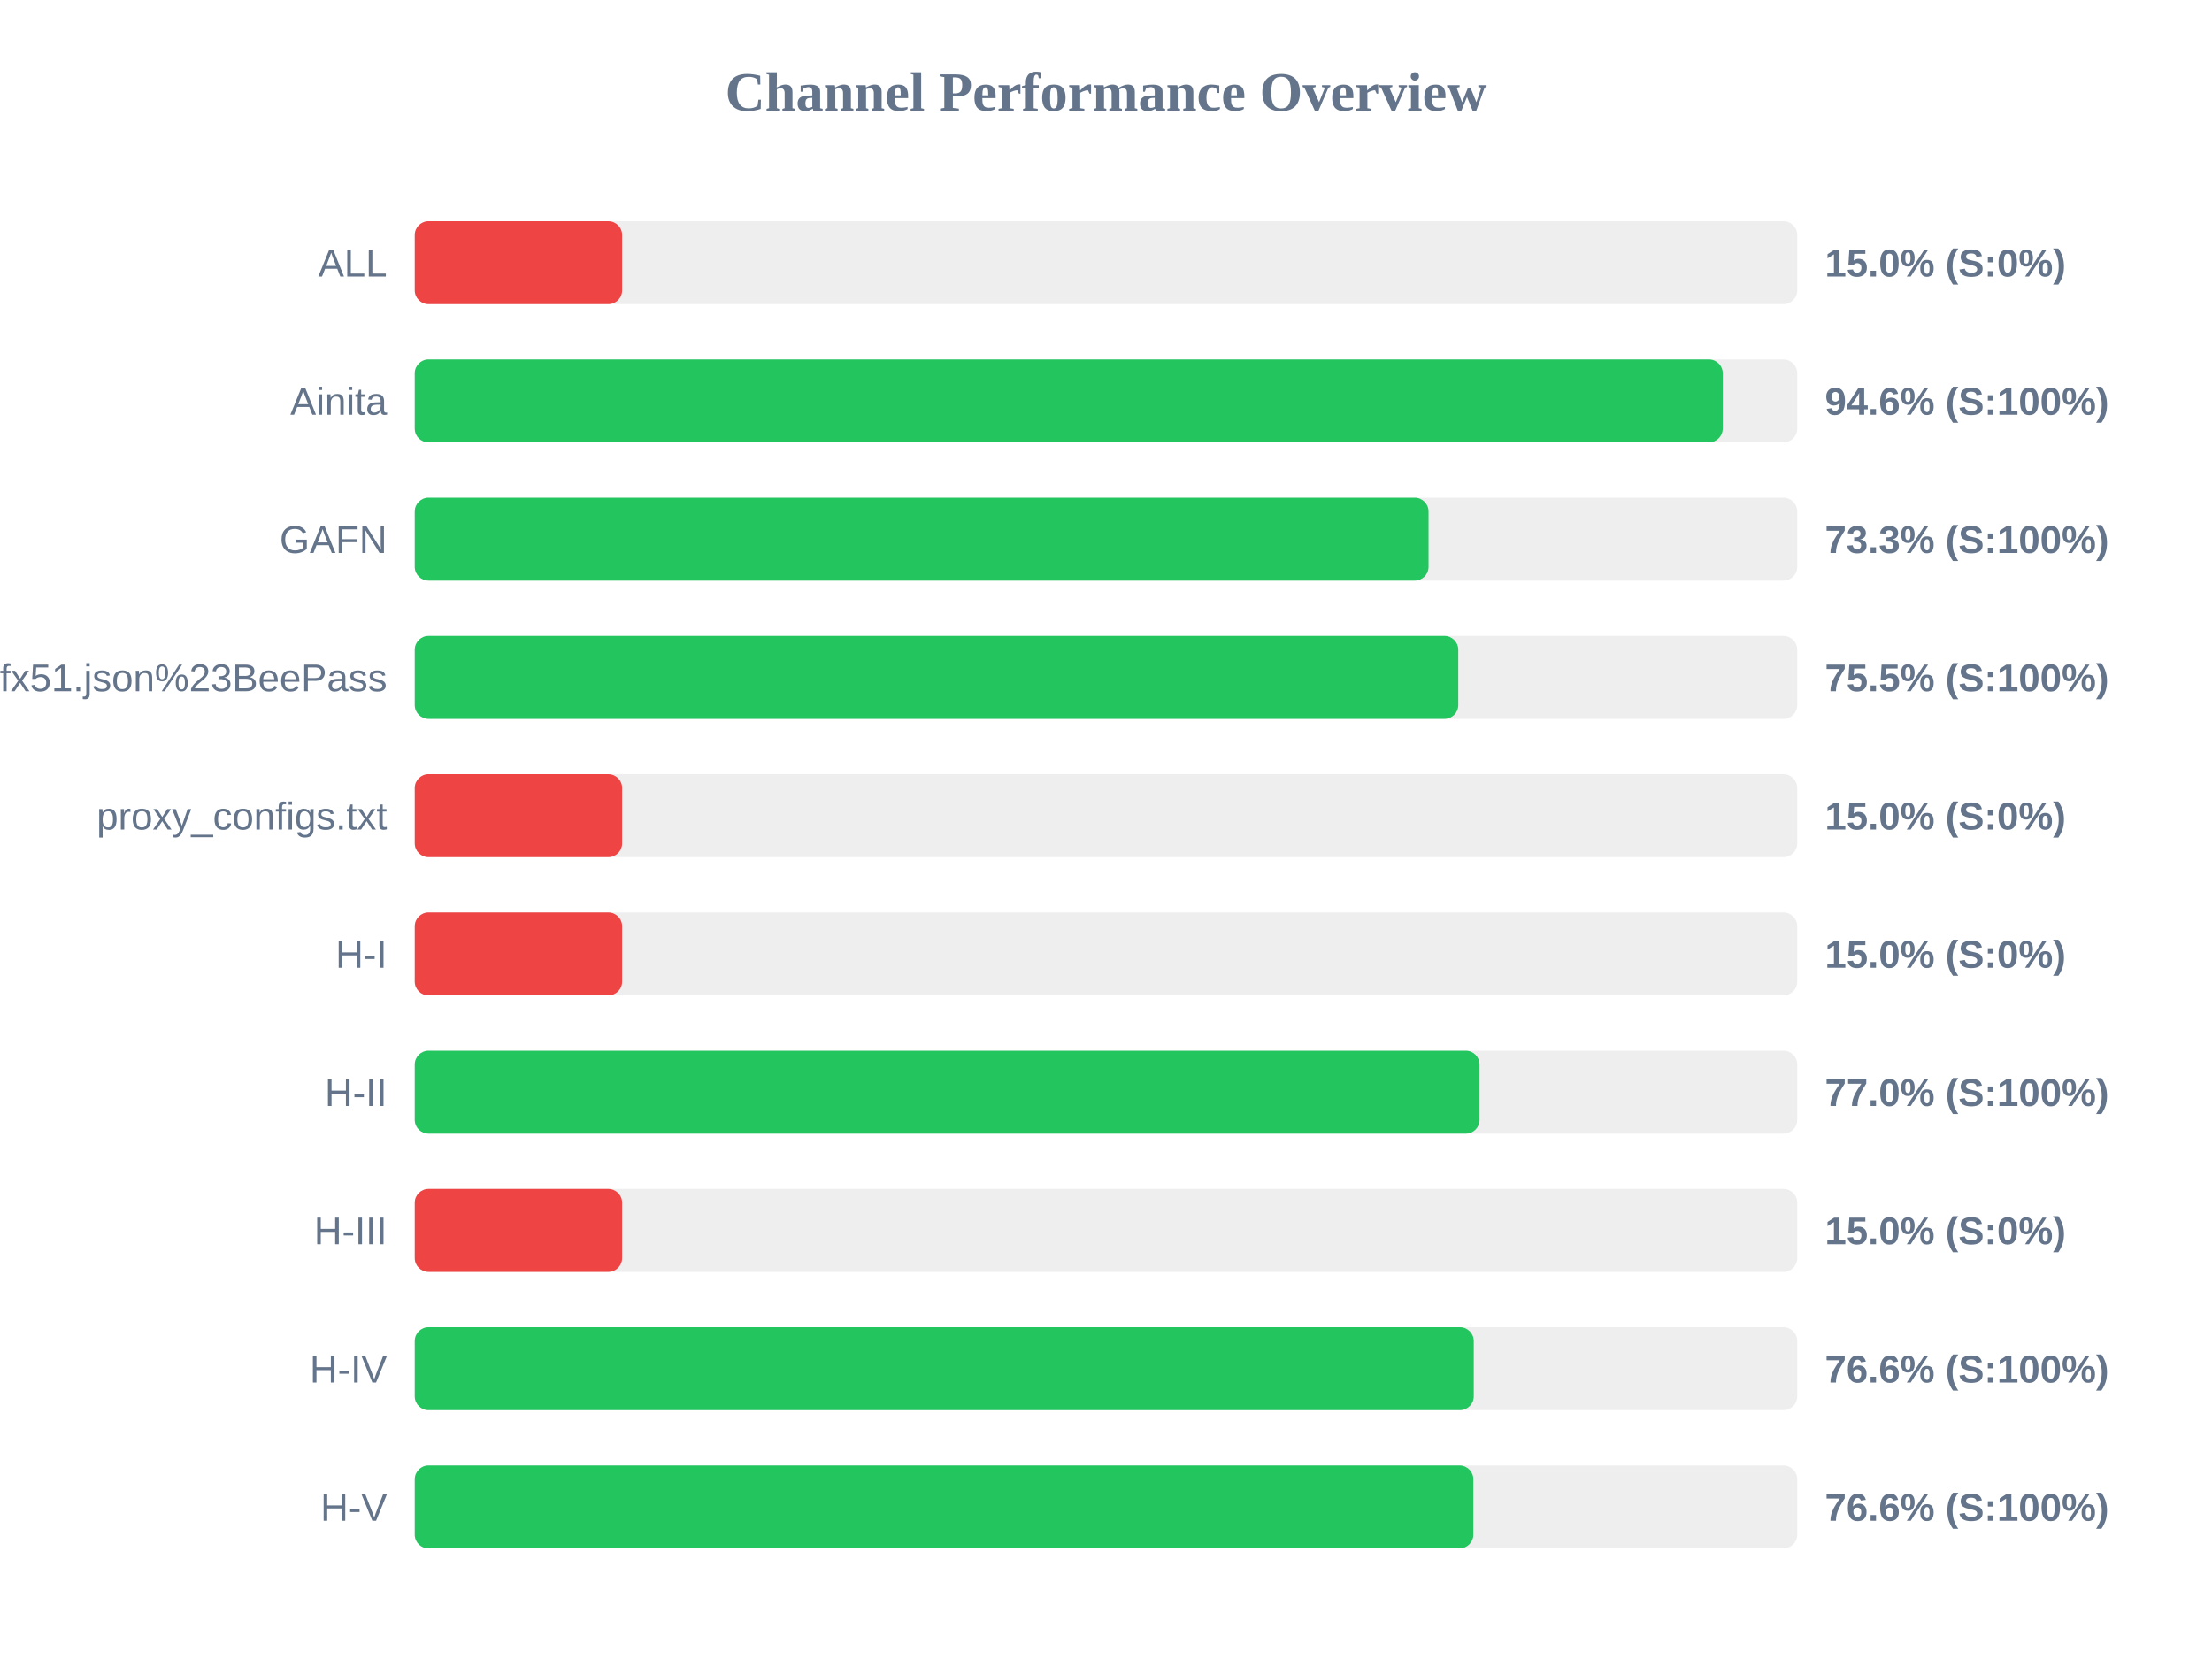
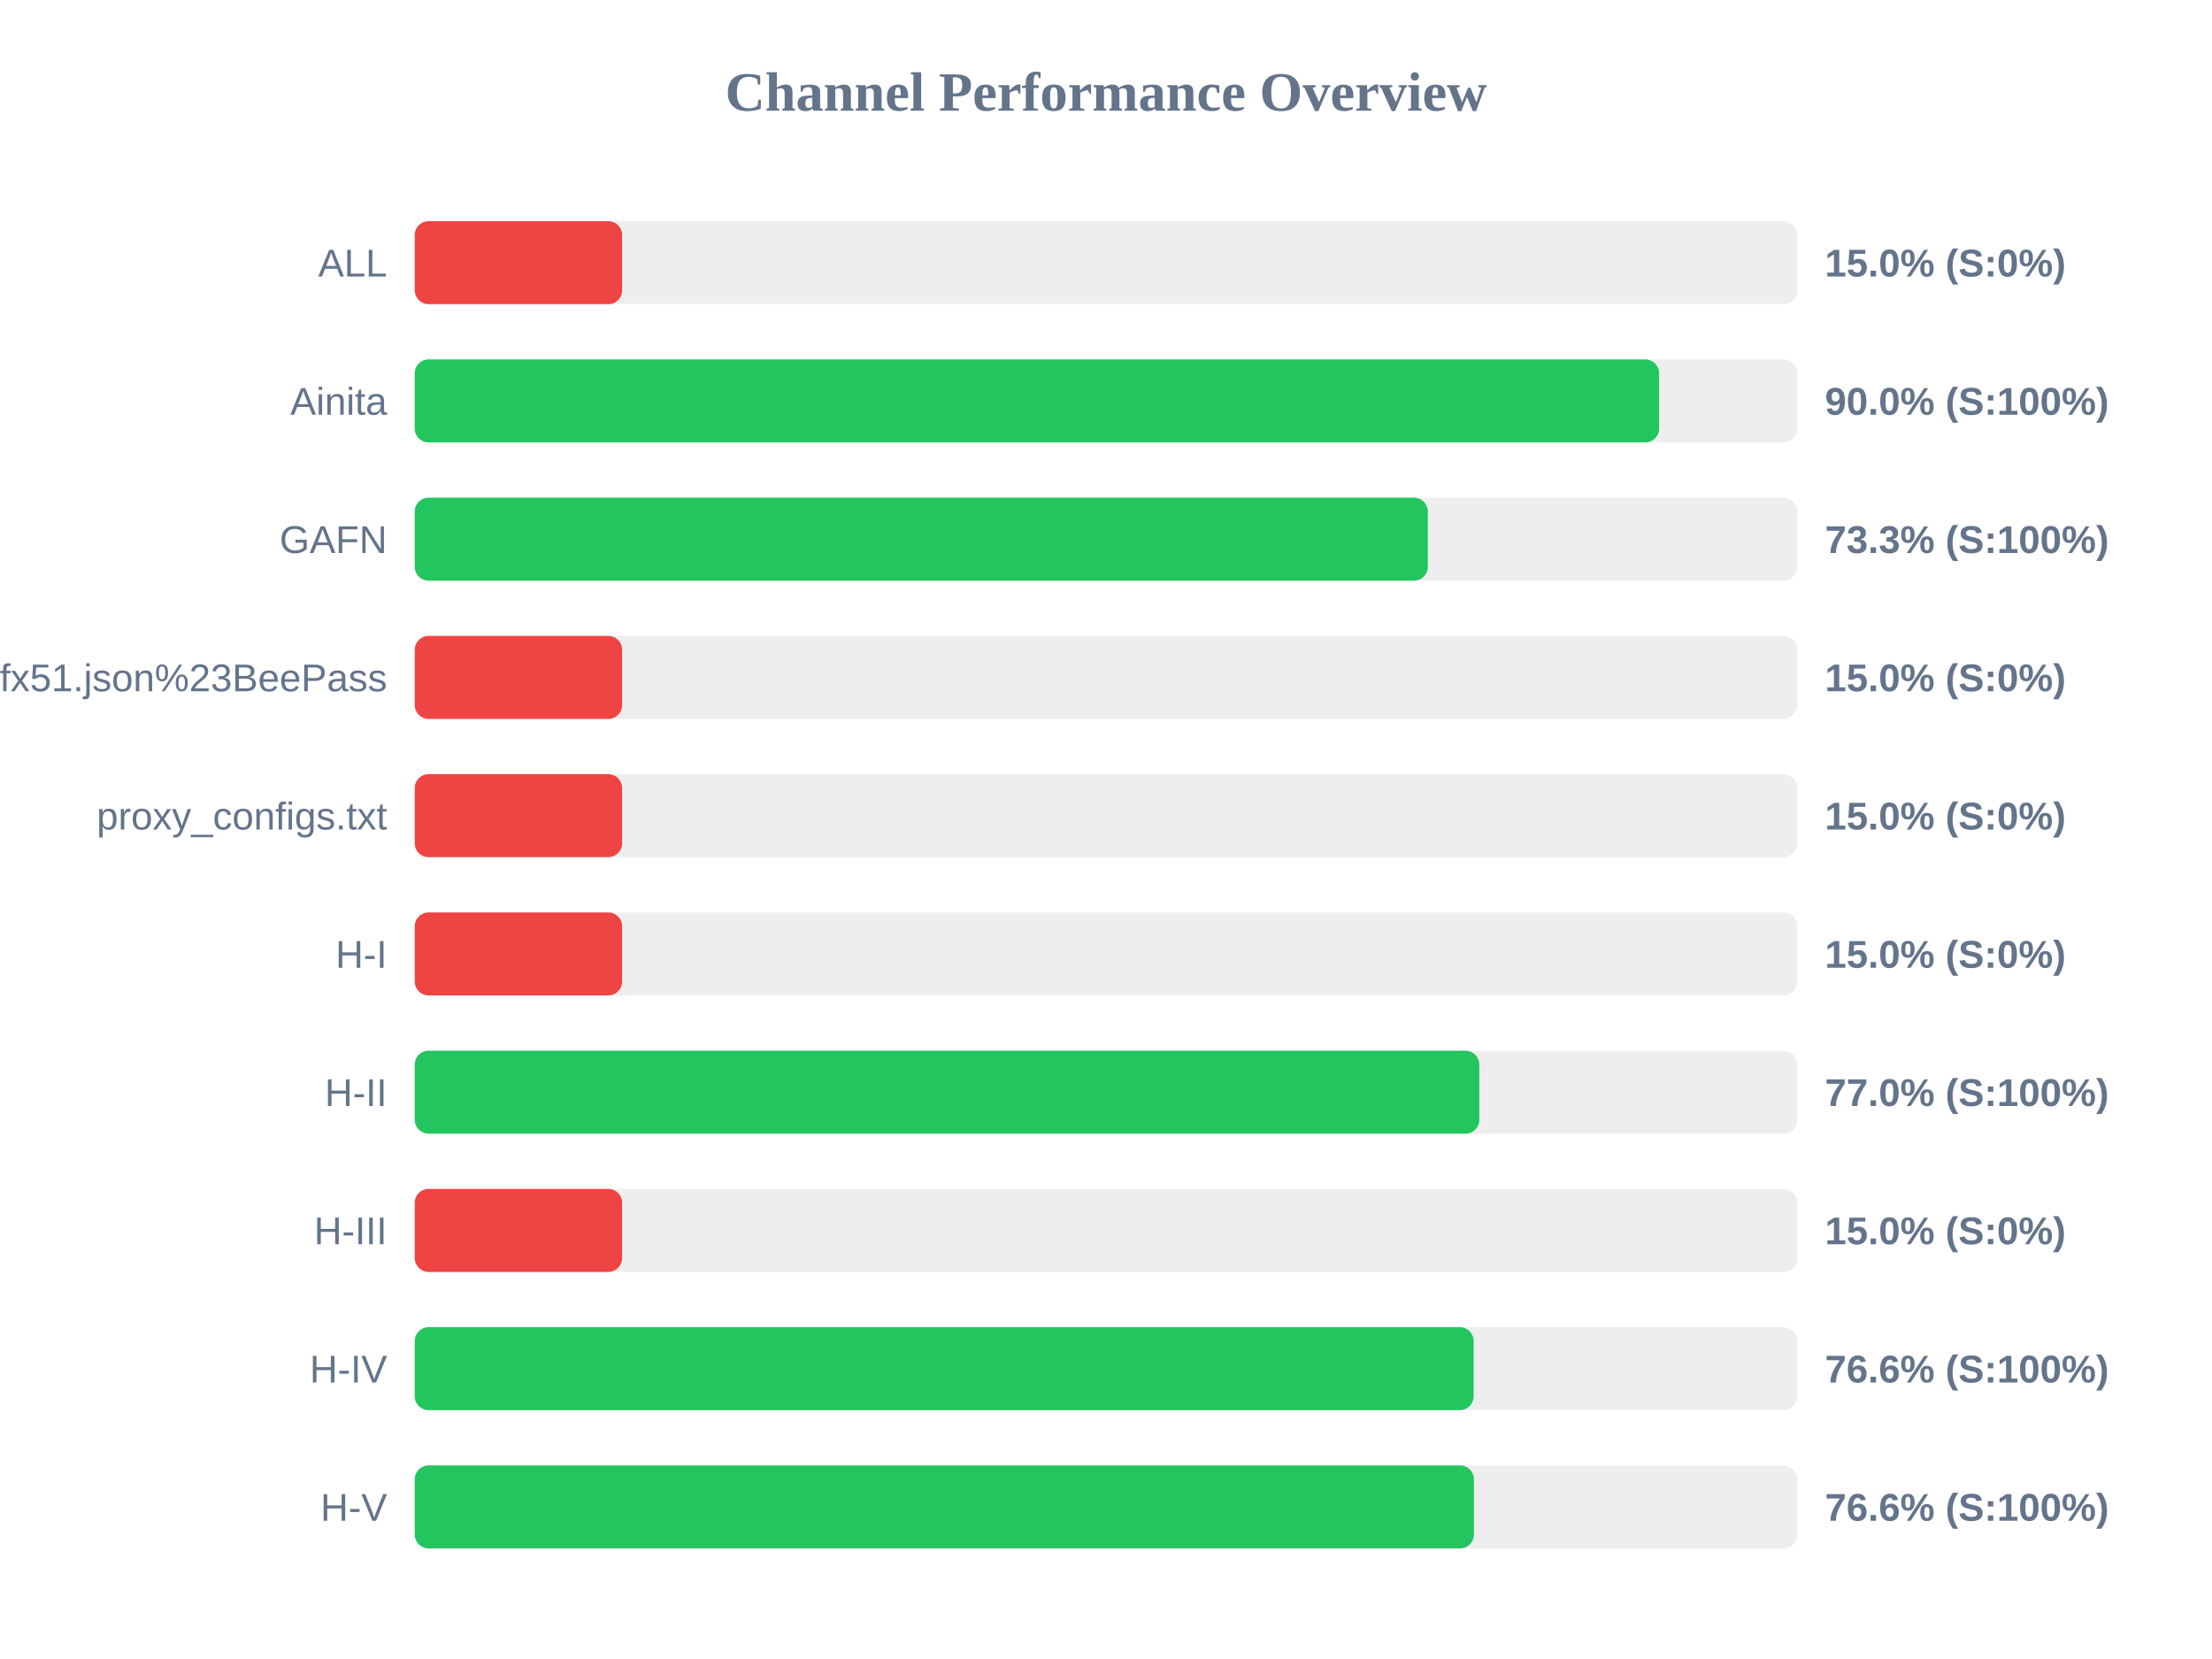
<svg xmlns="http://www.w3.org/2000/svg" width="800" height="600" version="1.1">
  <style>
        .row { font: 14px Arial; fill: #64748b; }
        .score { font: bold 14px Arial; fill: #64748b; }
    </style>
  <text x="400" y="40" text-anchor="middle" font-size="20px" font-weight="bold" fill="#64748b">Channel Performance Overview</text>
  <rect x="150" y="80" width="500" height="30" fill="#eee" rx="5" />
  <rect x="150" y="80" width="75.0" height="30" fill="#ef4444" rx="5" />
  <text x="140" y="100" text-anchor="end" class="row">ALL</text>
  <text x="660" y="100" text-anchor="start" class="score">15.0% (S:0%)</text>
  <rect x="150" y="130" width="500" height="30" fill="#eee" rx="5" />
-   <rect x="150" y="130" width="473.05" height="30" fill="#22c55e" rx="5" />
+   <rect x="150" y="130" width="450.05" height="30" fill="#22c55e" rx="5" />
  <text x="140" y="150" text-anchor="end" class="row">Ainita</text>
-   <text x="660" y="150" text-anchor="start" class="score">94.6% (S:100%)</text>
+   <text x="660" y="150" text-anchor="start" class="score">90.0% (S:100%)</text>
  <rect x="150" y="180" width="500" height="30" fill="#eee" rx="5" />
-   <rect x="150" y="180" width="366.65" height="30" fill="#22c55e" rx="5" />
+   <rect x="150" y="180" width="366.4" height="30" fill="#22c55e" rx="5" />
  <text x="140" y="200" text-anchor="end" class="row">GAFN</text>
  <text x="660" y="200" text-anchor="start" class="score">73.3% (S:100%)</text>
  <rect x="150" y="230" width="500" height="30" fill="#eee" rx="5" />
-   <rect x="150" y="230" width="377.4" height="30" fill="#22c55e" rx="5" />
+   <rect x="150" y="230" width="75.0" height="30" fill="#ef4444" rx="5" />
  <text x="140" y="250" text-anchor="end" class="row">sub?s=ssconf%3A%2F%2Fs3.amazonaws.com%2Fbeedynconprd%2Fzf38bv6oxi1nv3wfkpmxyfl8yj5fargza3foantoalu16vznl0ckxx7bgf1ufx51.json%23BeePass</text>
-   <text x="660" y="250" text-anchor="start" class="score">75.5% (S:100%)</text>
+   <text x="660" y="250" text-anchor="start" class="score">15.0% (S:0%)</text>
  <rect x="150" y="280" width="500" height="30" fill="#eee" rx="5" />
  <rect x="150" y="280" width="75.0" height="30" fill="#ef4444" rx="5" />
  <text x="140" y="300" text-anchor="end" class="row">proxy_configs.txt</text>
  <text x="660" y="300" text-anchor="start" class="score">15.0% (S:0%)</text>
  <rect x="150" y="330" width="500" height="30" fill="#eee" rx="5" />
  <rect x="150" y="330" width="75.0" height="30" fill="#ef4444" rx="5" />
  <text x="140" y="350" text-anchor="end" class="row">H-I</text>
  <text x="660" y="350" text-anchor="start" class="score">15.0% (S:0%)</text>
  <rect x="150" y="380" width="500" height="30" fill="#eee" rx="5" />
-   <rect x="150" y="380" width="385.1" height="30" fill="#22c55e" rx="5" />
+   <rect x="150" y="380" width="385.0" height="30" fill="#22c55e" rx="5" />
  <text x="140" y="400" text-anchor="end" class="row">H-II</text>
  <text x="660" y="400" text-anchor="start" class="score">77.0% (S:100%)</text>
  <rect x="150" y="430" width="500" height="30" fill="#eee" rx="5" />
  <rect x="150" y="430" width="75.0" height="30" fill="#ef4444" rx="5" />
  <text x="140" y="450" text-anchor="end" class="row">H-III</text>
  <text x="660" y="450" text-anchor="start" class="score">15.0% (S:0%)</text>
  <rect x="150" y="480" width="500" height="30" fill="#eee" rx="5" />
-   <rect x="150" y="480" width="383.0" height="30" fill="#22c55e" rx="5" />
+   <rect x="150" y="480" width="382.95" height="30" fill="#22c55e" rx="5" />
  <text x="140" y="500" text-anchor="end" class="row">H-IV</text>
  <text x="660" y="500" text-anchor="start" class="score">76.6% (S:100%)</text>
  <rect x="150" y="530" width="500" height="30" fill="#eee" rx="5" />
-   <rect x="150" y="530" width="382.85" height="30" fill="#22c55e" rx="5" />
+   <rect x="150" y="530" width="383.05" height="30" fill="#22c55e" rx="5" />
  <text x="140" y="550" text-anchor="end" class="row">H-V</text>
  <text x="660" y="550" text-anchor="start" class="score">76.6% (S:100%)</text>
</svg>
